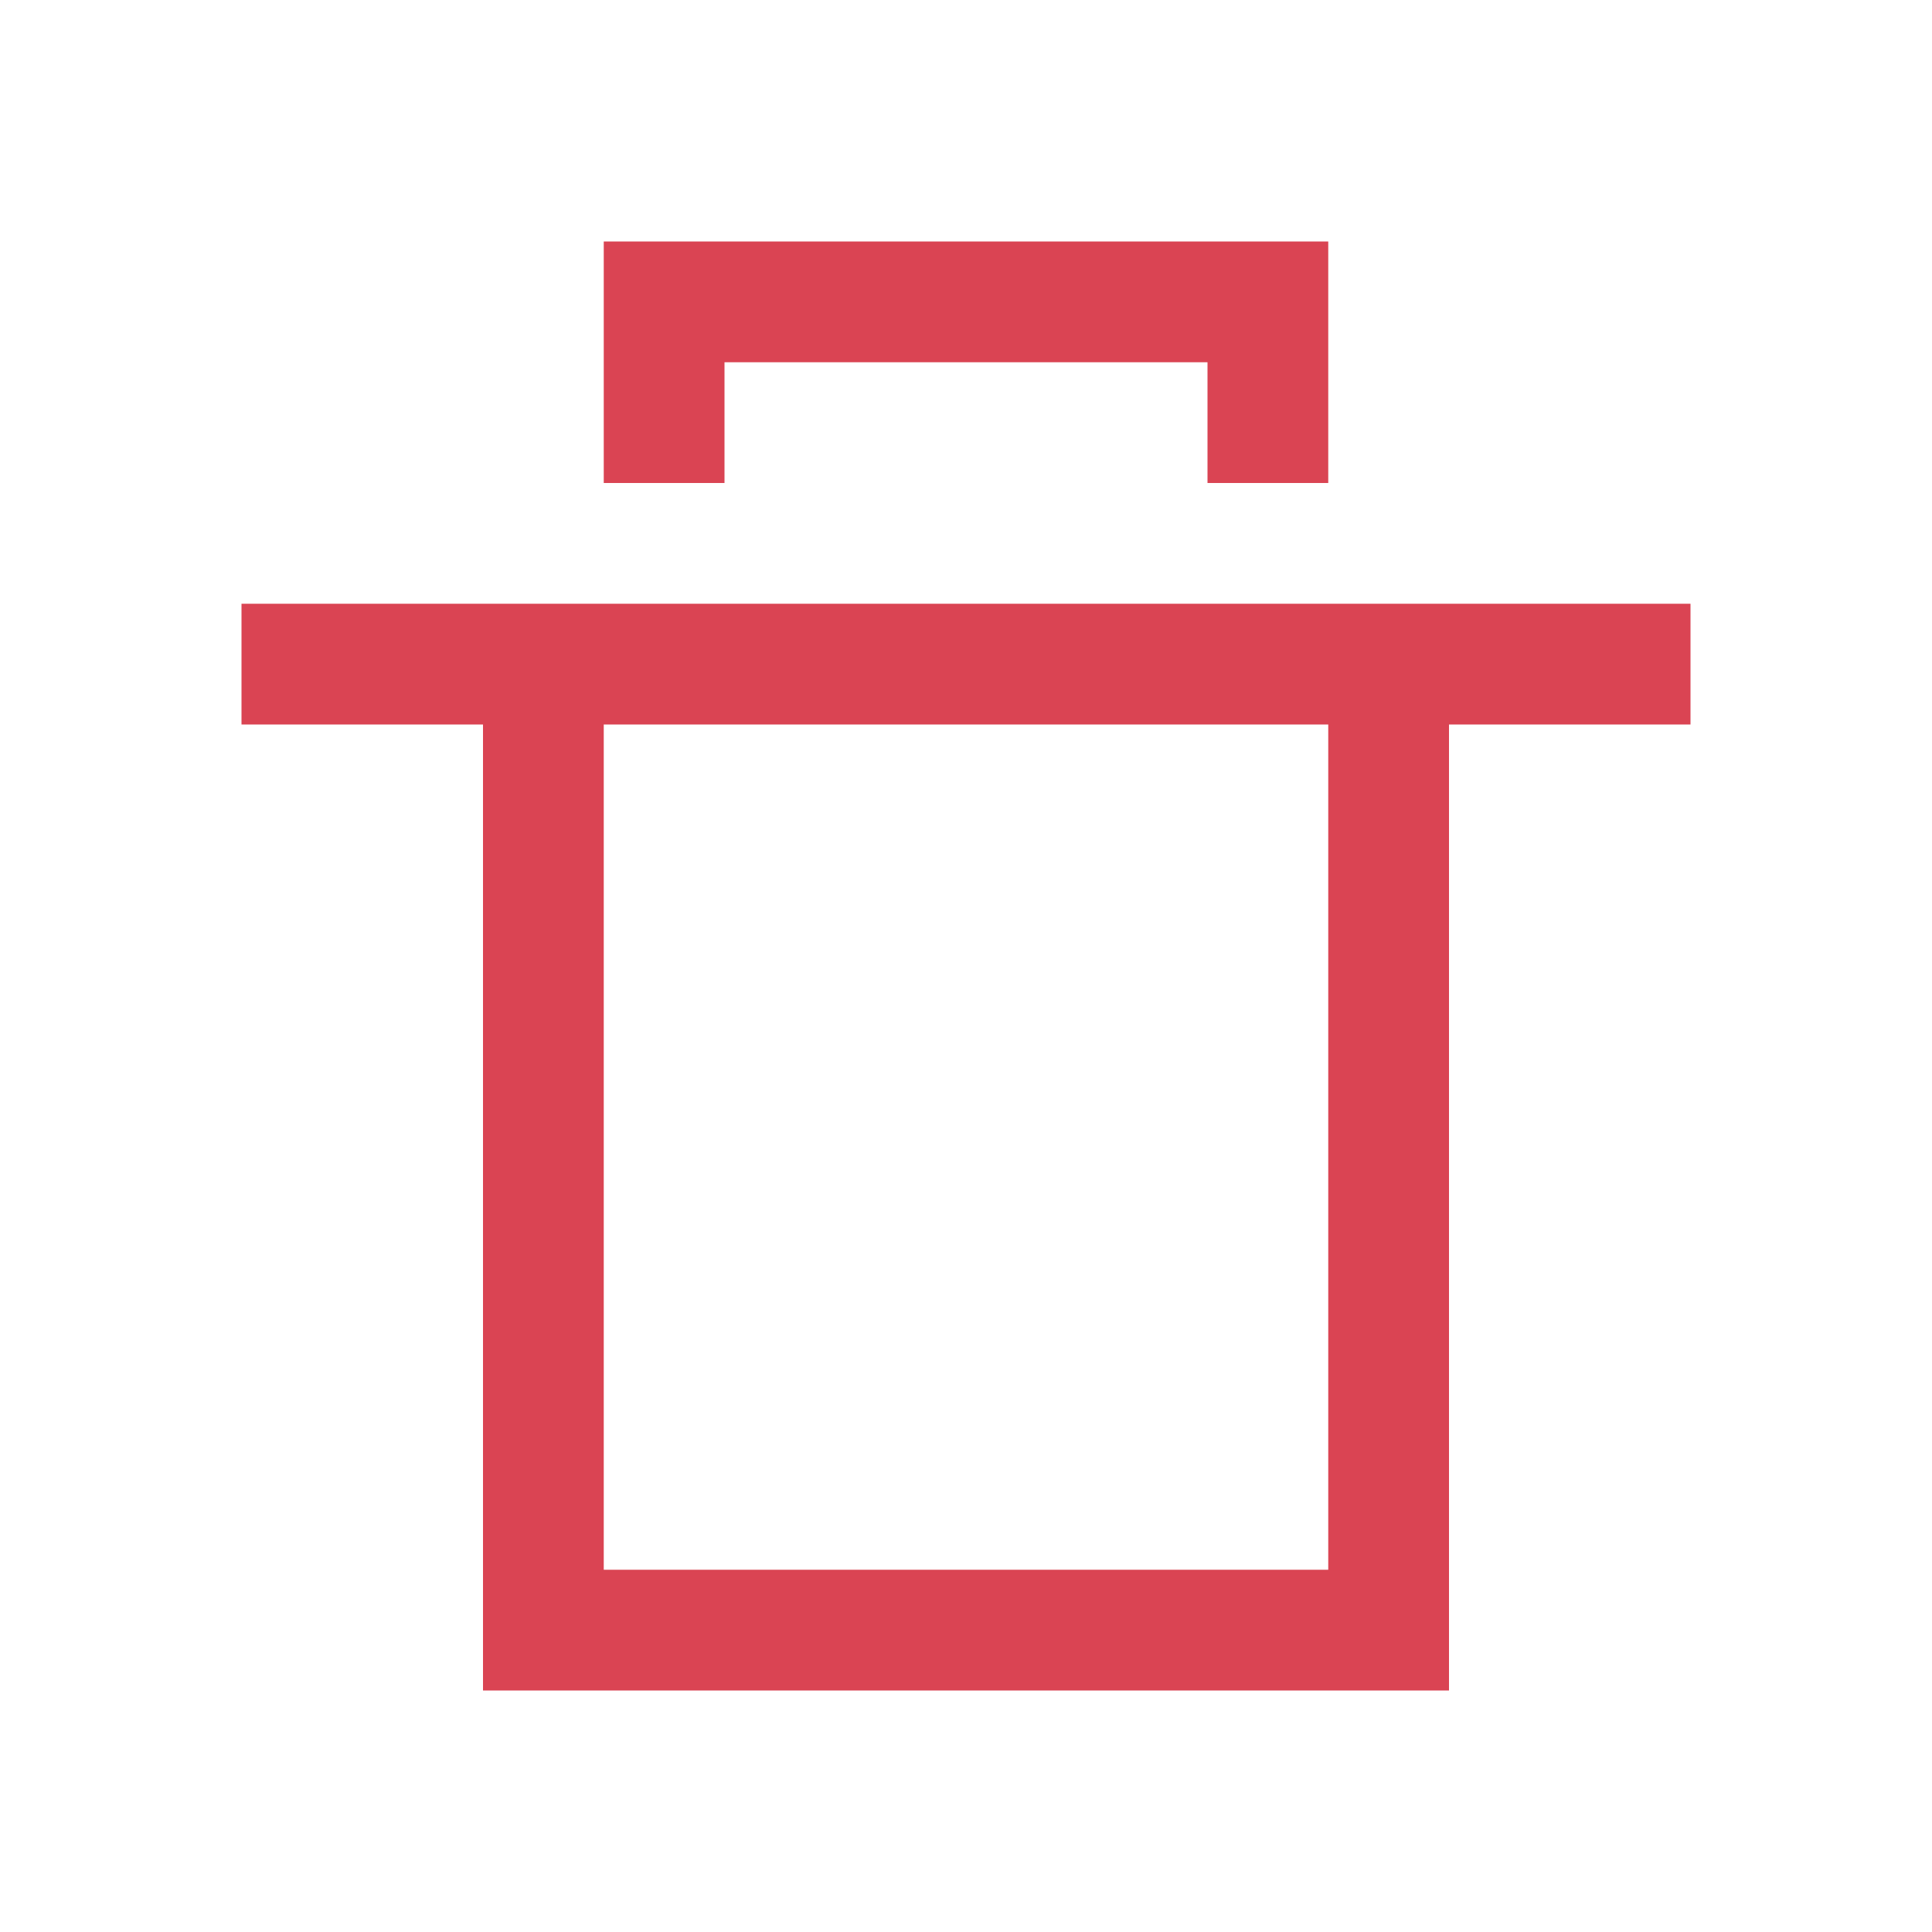
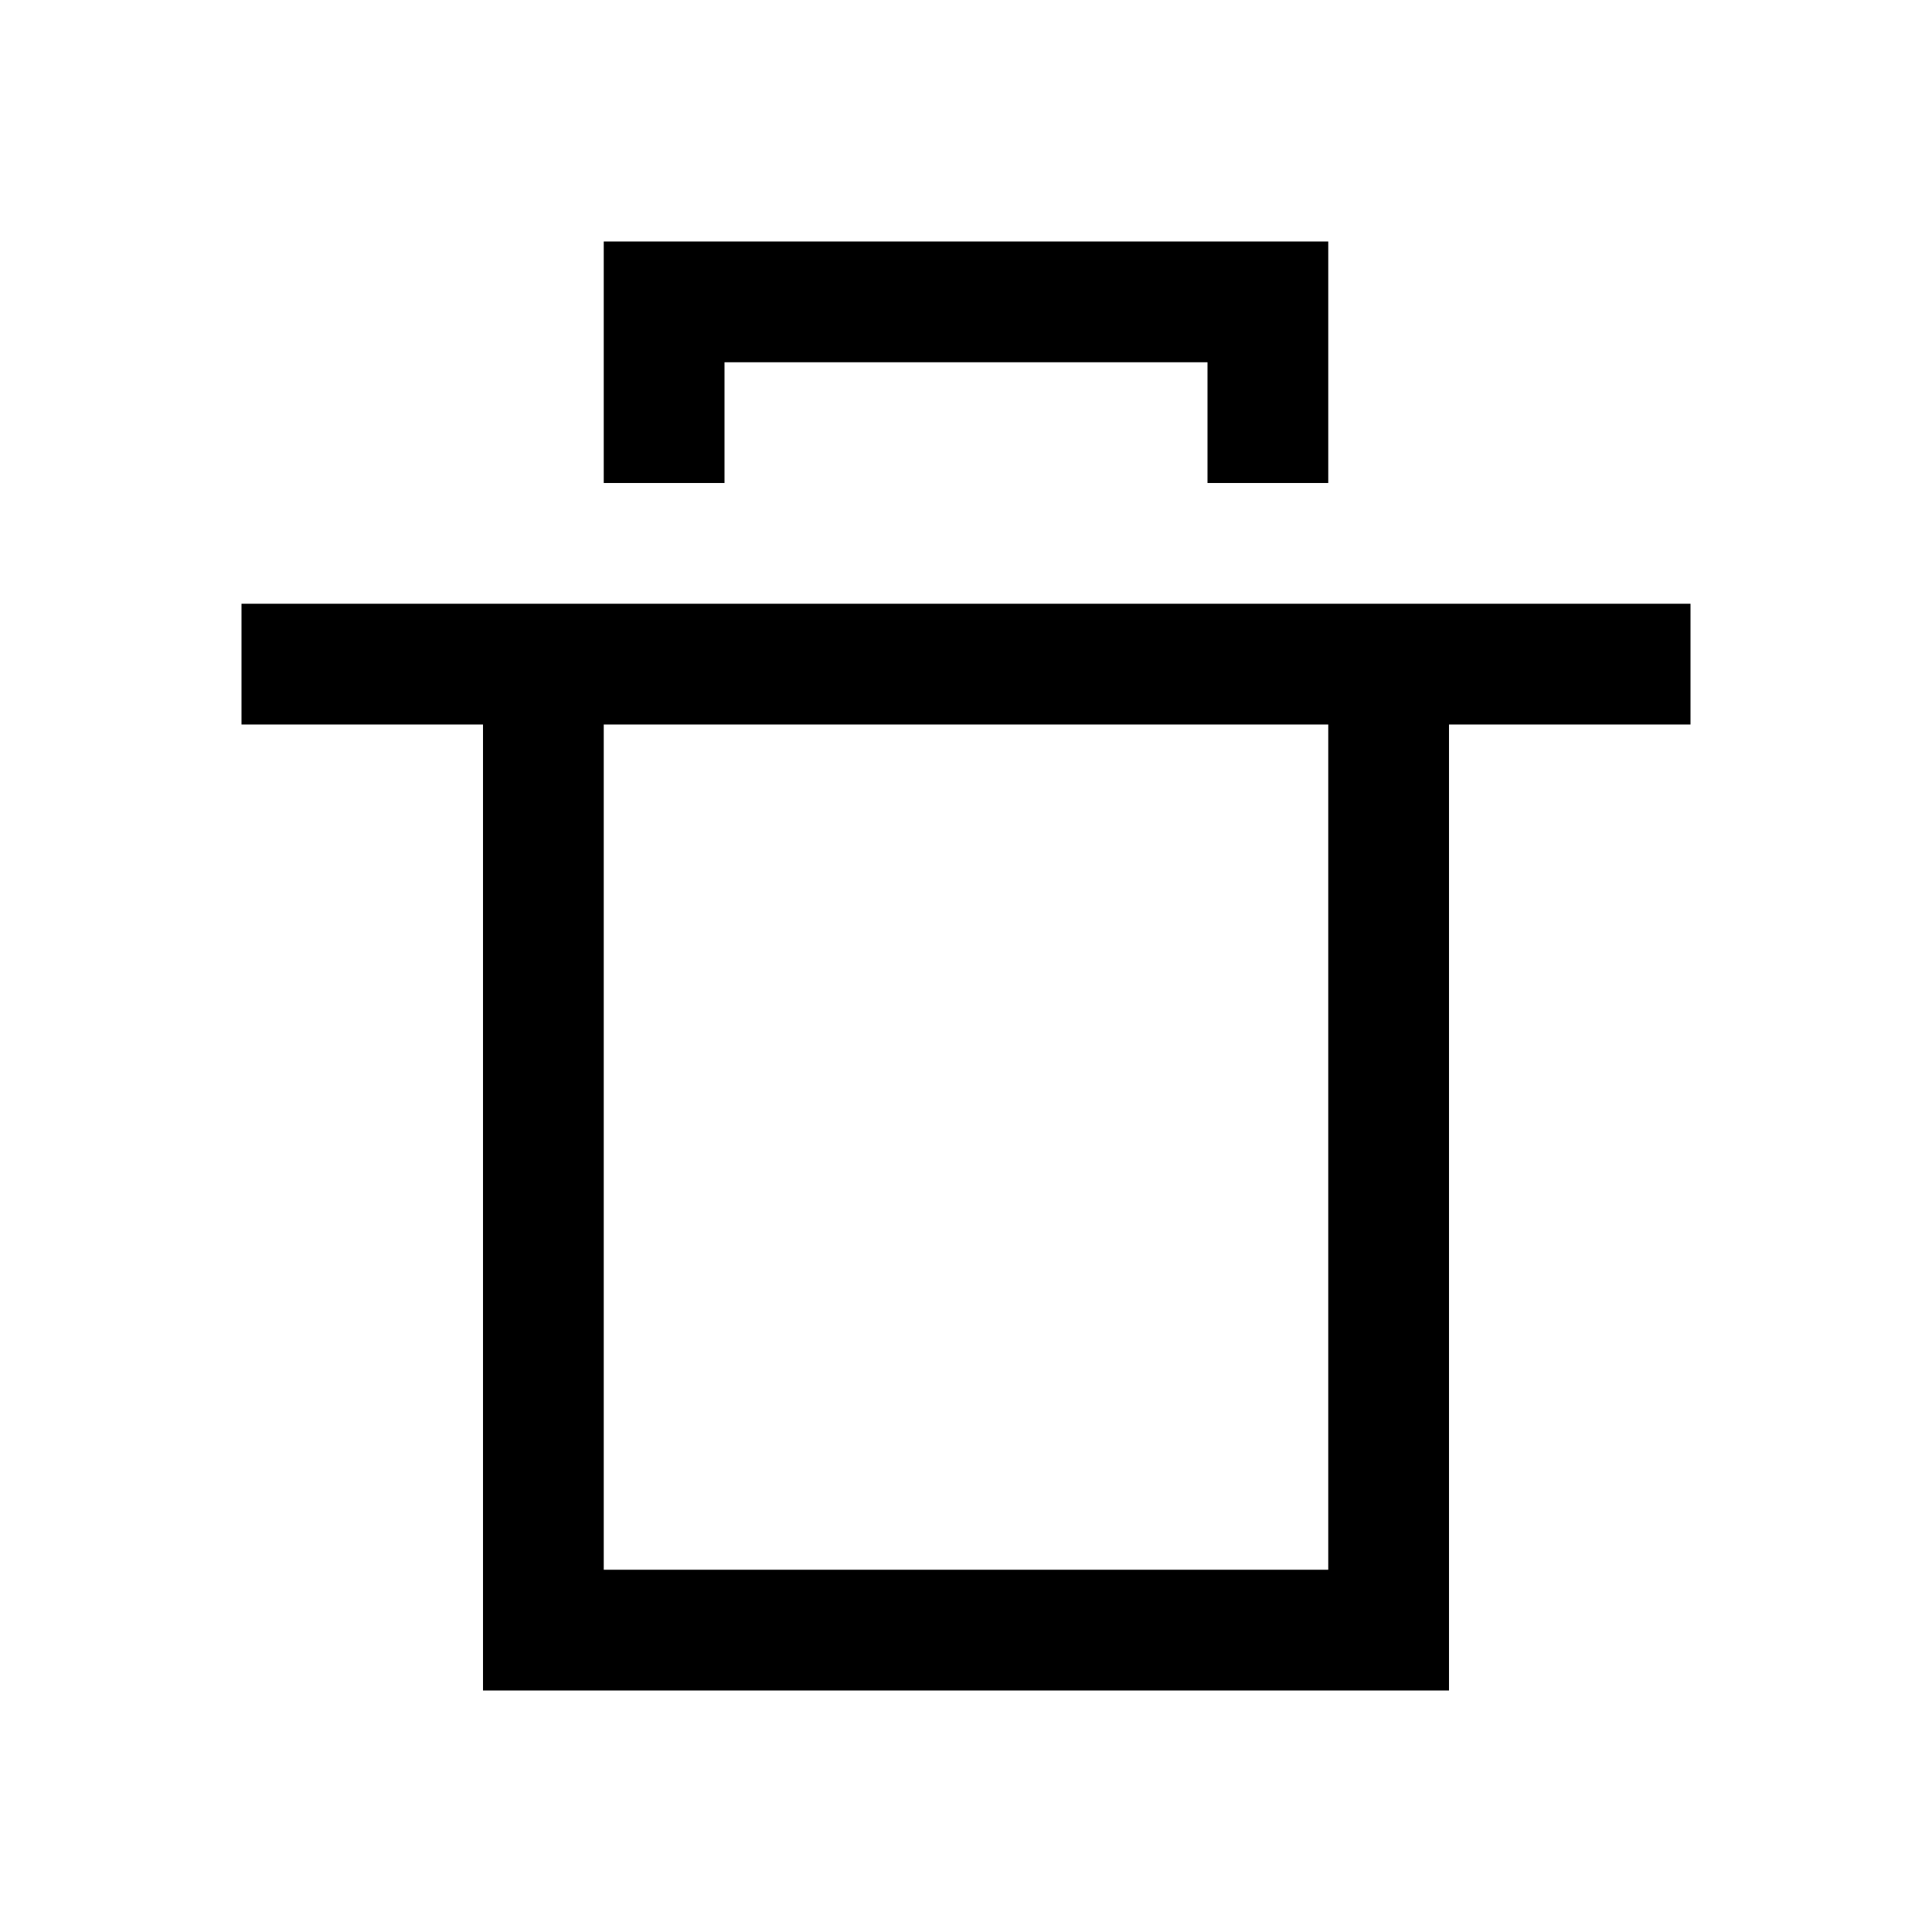
- <svg xmlns="http://www.w3.org/2000/svg" version="1.1" viewBox="0 0 16 16">
-   <defs>
-     <style id="current-color-scheme" type="text/css">.ColorScheme-NegativeText {
-         color:#da4453;
-       }</style>
-   </defs>
-   <path class="ColorScheme-NegativeText" d="m5 2v2h1v-1h4v1h1v-2h-5zm-3 3v1h2v8h8v-8h2v-1zm3 1h6v7h-6z" fill="currentColor" />
+ <svg xmlns="http://www.w3.org/2000/svg" viewBox="0 0 16 16">
+   <g id="i" fill="currentColor">
+     <path d="m5 2v2h1v-1h4v1h1v-2h-5zm-3 3v1h2v8h8v-8h2v-1zm3 1h6v7h-6z" />
+   </g>
</svg>
